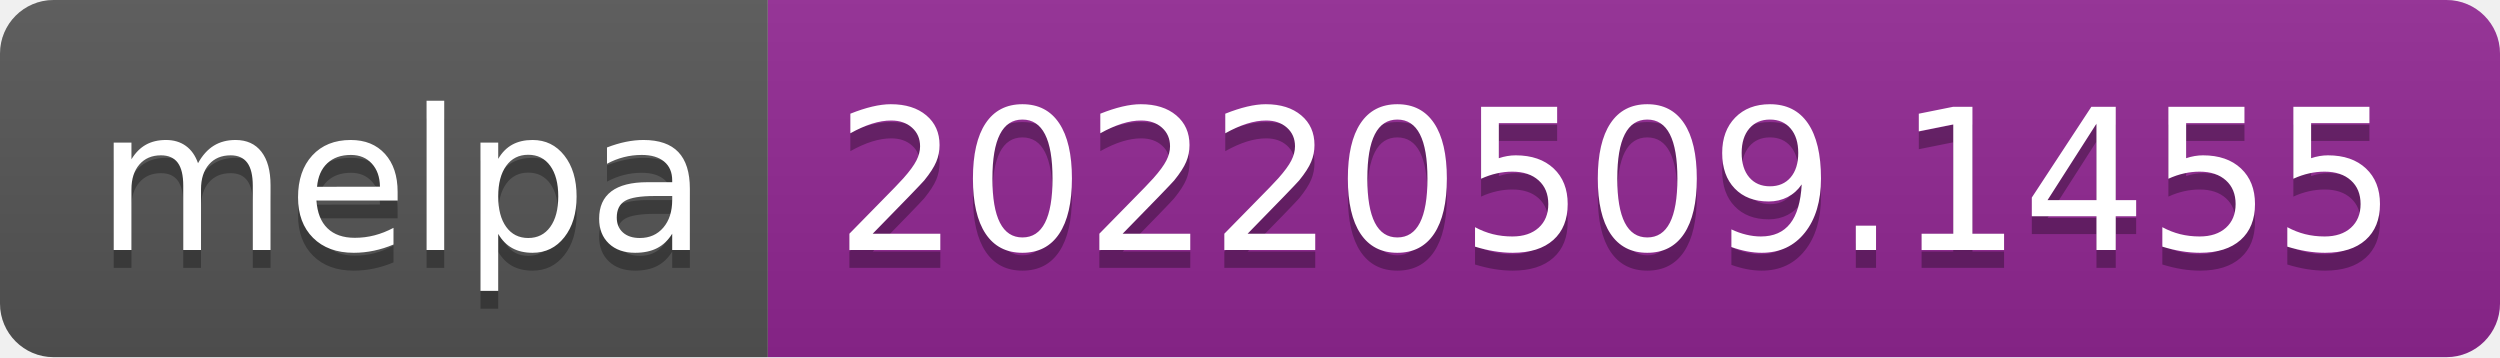
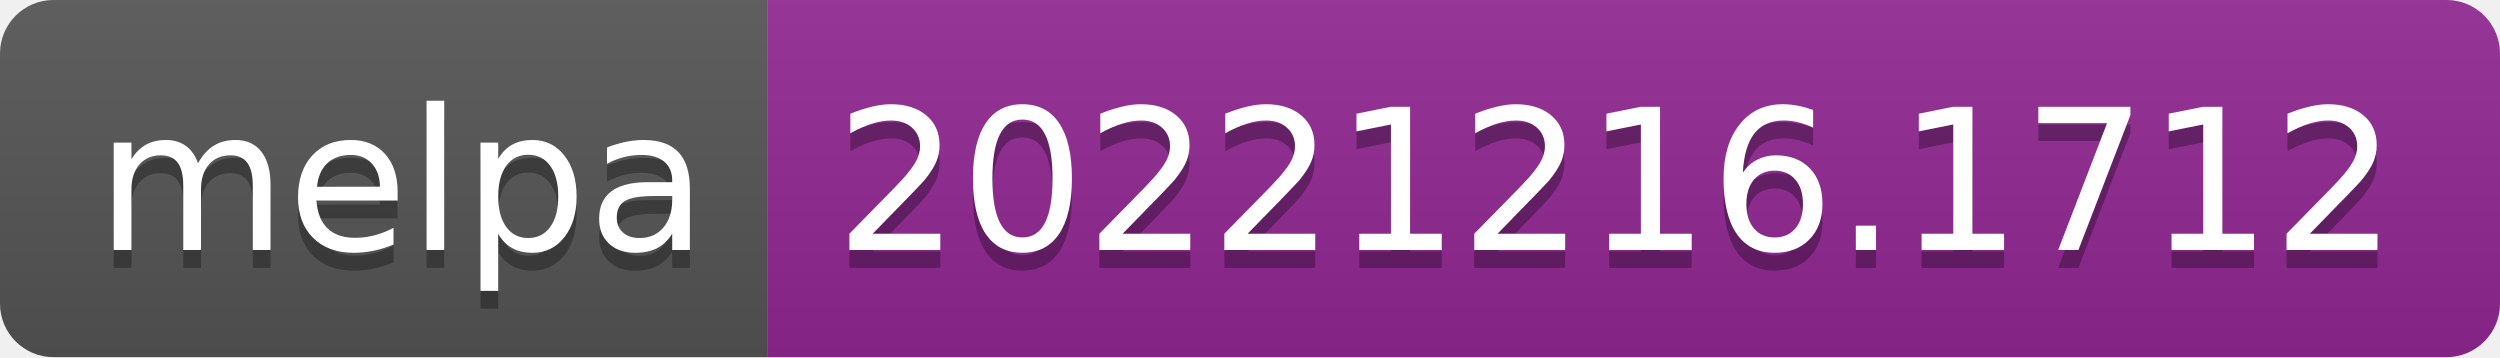
- <svg xmlns="http://www.w3.org/2000/svg" width="140" height="20" role="img" aria-label="melpa: 20220509.1455">
+ <svg xmlns="http://www.w3.org/2000/svg" width="140" height="20" role="img" aria-label="melpa: 20221216.1712">
  <linearGradient id="s" x2="0" y2="100%">
    <stop offset="0" stop-color="#bbb" stop-opacity=".1" />
    <stop offset="1" stop-opacity=".1" />
  </linearGradient>
  <clipPath id="r">
    <rect width="140" height="20" rx="3" fill="#fff" />
  </clipPath>
  <g clip-path="url(#r)">
    <rect width="43" height="20" fill="#555" />
    <rect x="43" width="97" height="20" fill="#922793" />
    <rect width="140" height="20" fill="url(#s)" />
  </g>
  <g fill="#fff" text-anchor="middle" font-family="Verdana,Geneva,DejaVu Sans,sans-serif" text-rendering="geometricPrecision" font-size="110">
    <text aria-hidden="true" x="225" y="150" fill="#010101" fill-opacity=".3" transform="scale(.1)" textLength="330">melpa</text>
    <text x="225" y="140" transform="scale(.1)" fill="#fff" textLength="330">melpa</text>
-     <text aria-hidden="true" x="905" y="150" fill="#010101" fill-opacity=".3" transform="scale(.1)" textLength="870">20220509.1455</text>
-     <text x="905" y="140" transform="scale(.1)" fill="#fff" textLength="870">20220509.1455</text>
+     <text aria-hidden="true" x="905" y="150" fill="#010101" fill-opacity=".3" transform="scale(.1)" textLength="870">20221216.1712</text>
+     <text x="905" y="140" transform="scale(.1)" fill="#fff" textLength="870">20221216.1712</text>
  </g>
</svg>
